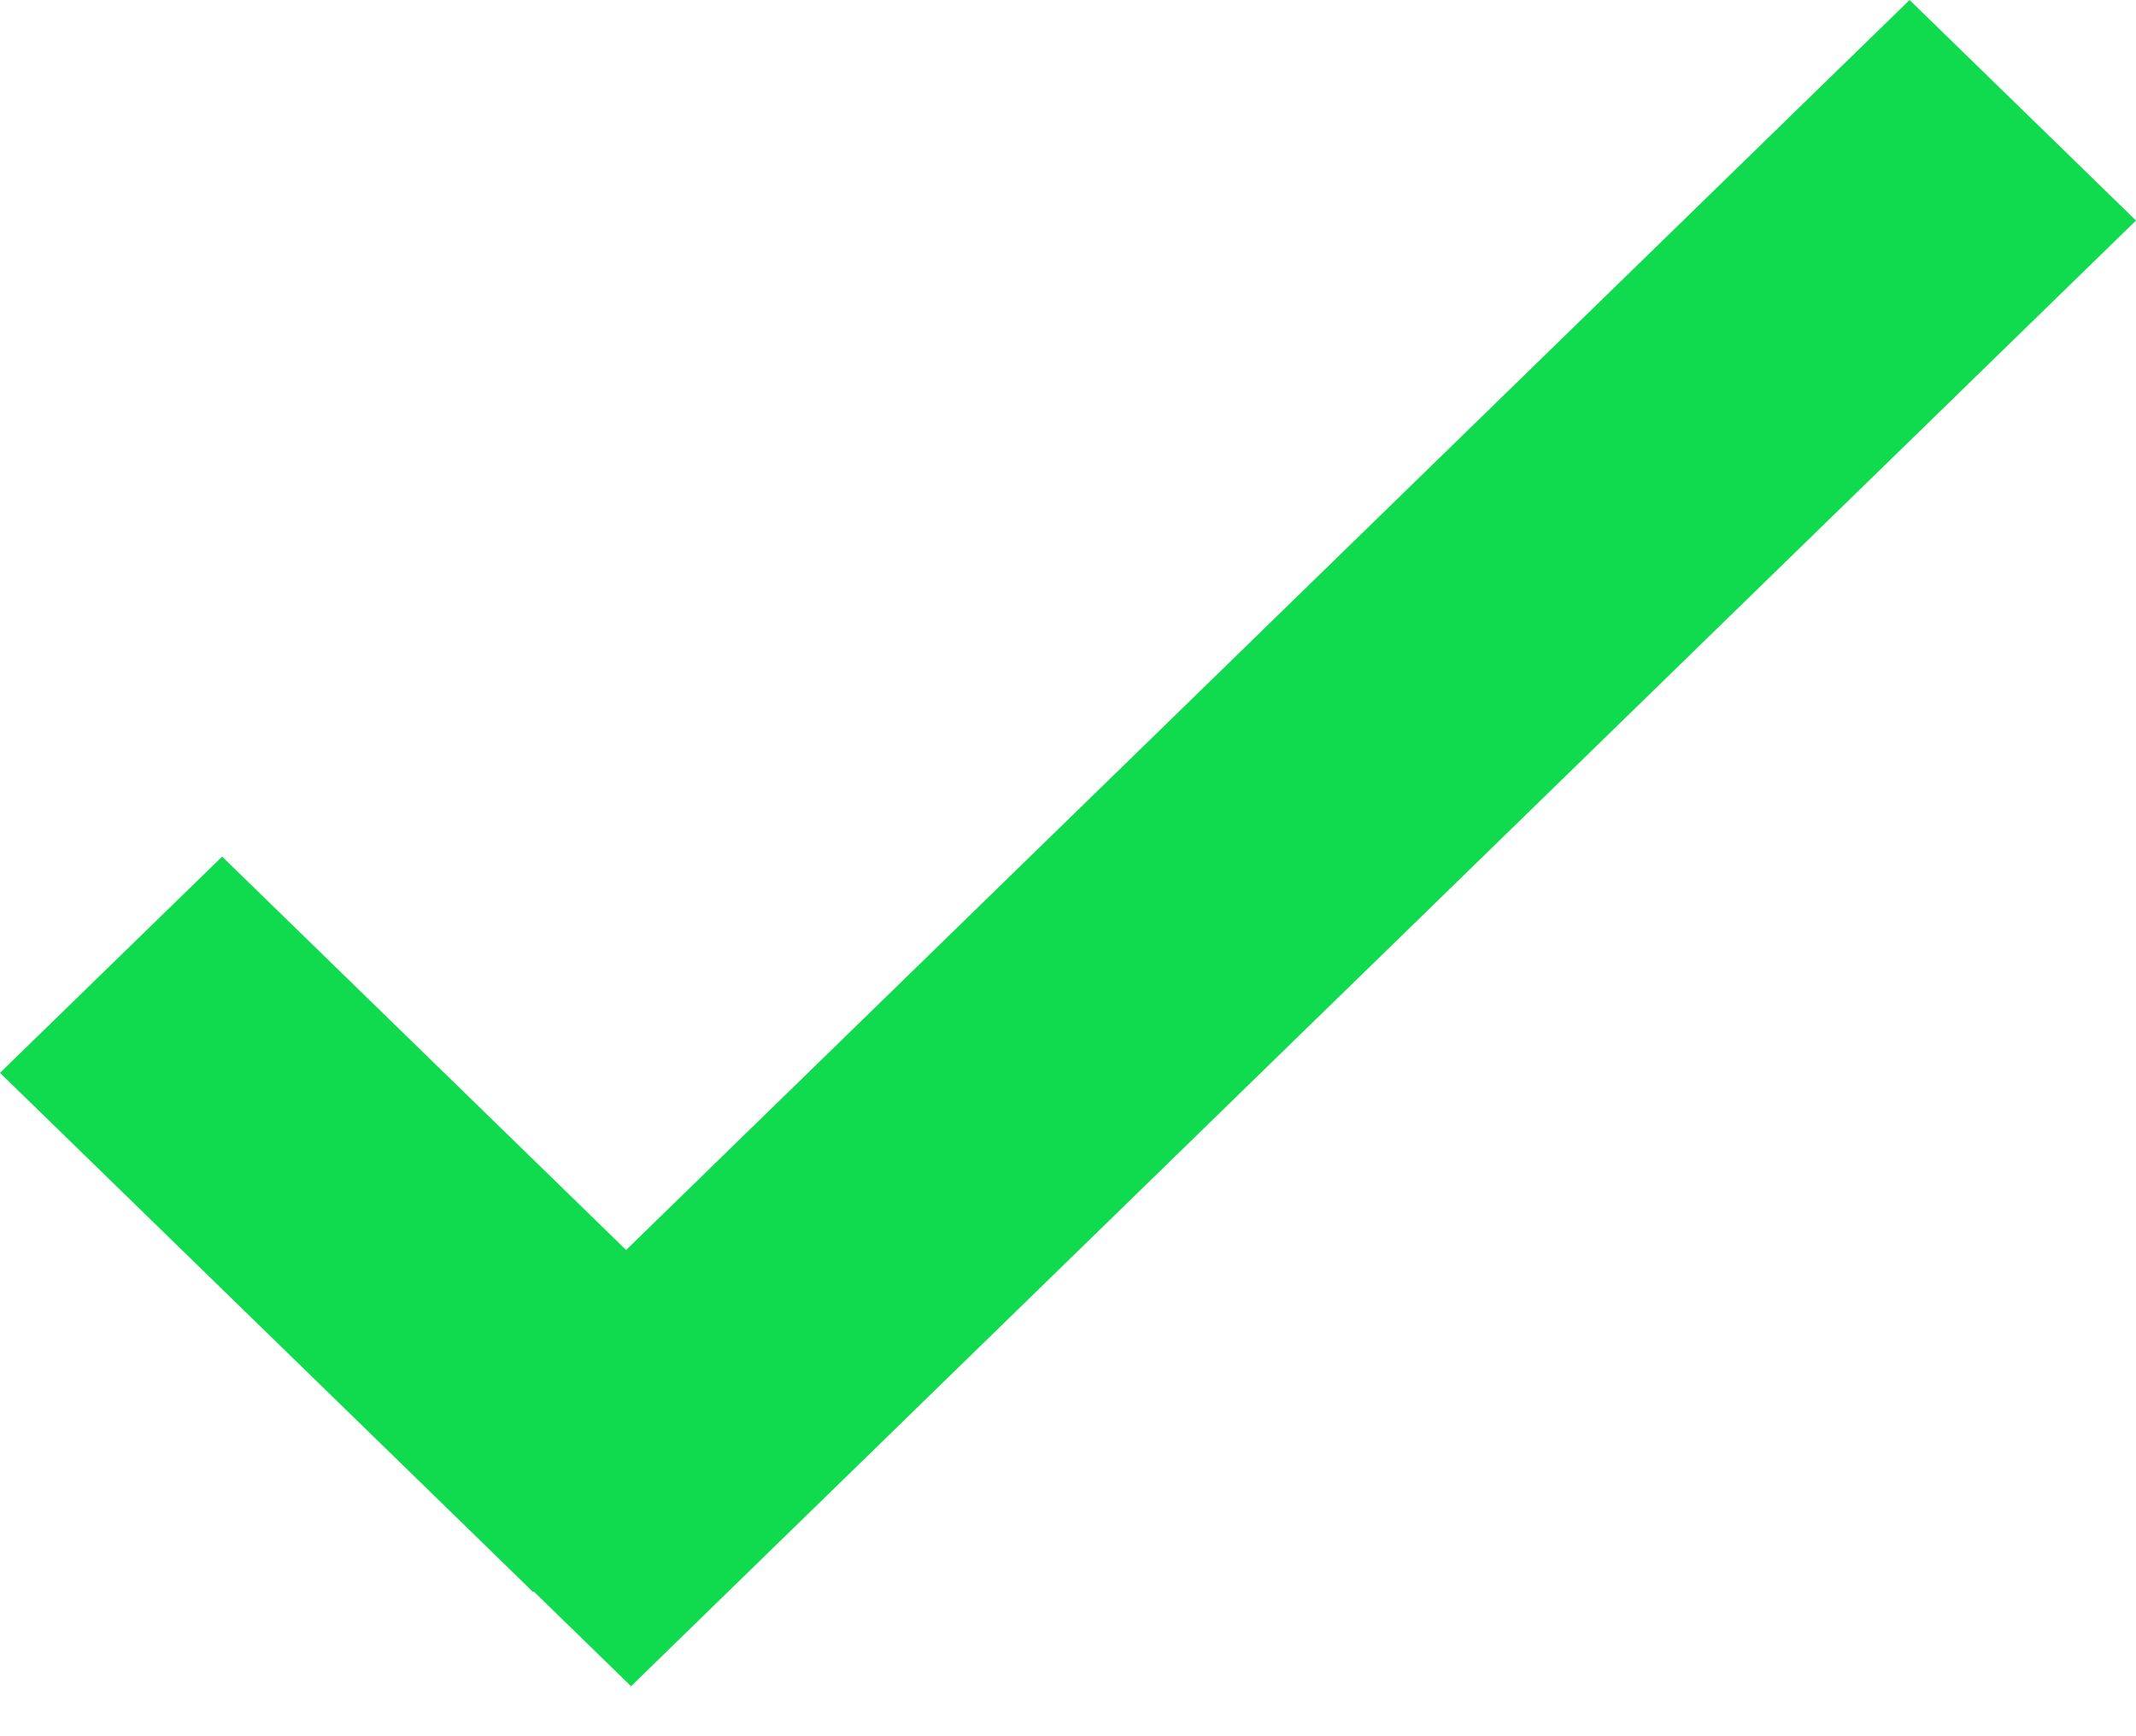
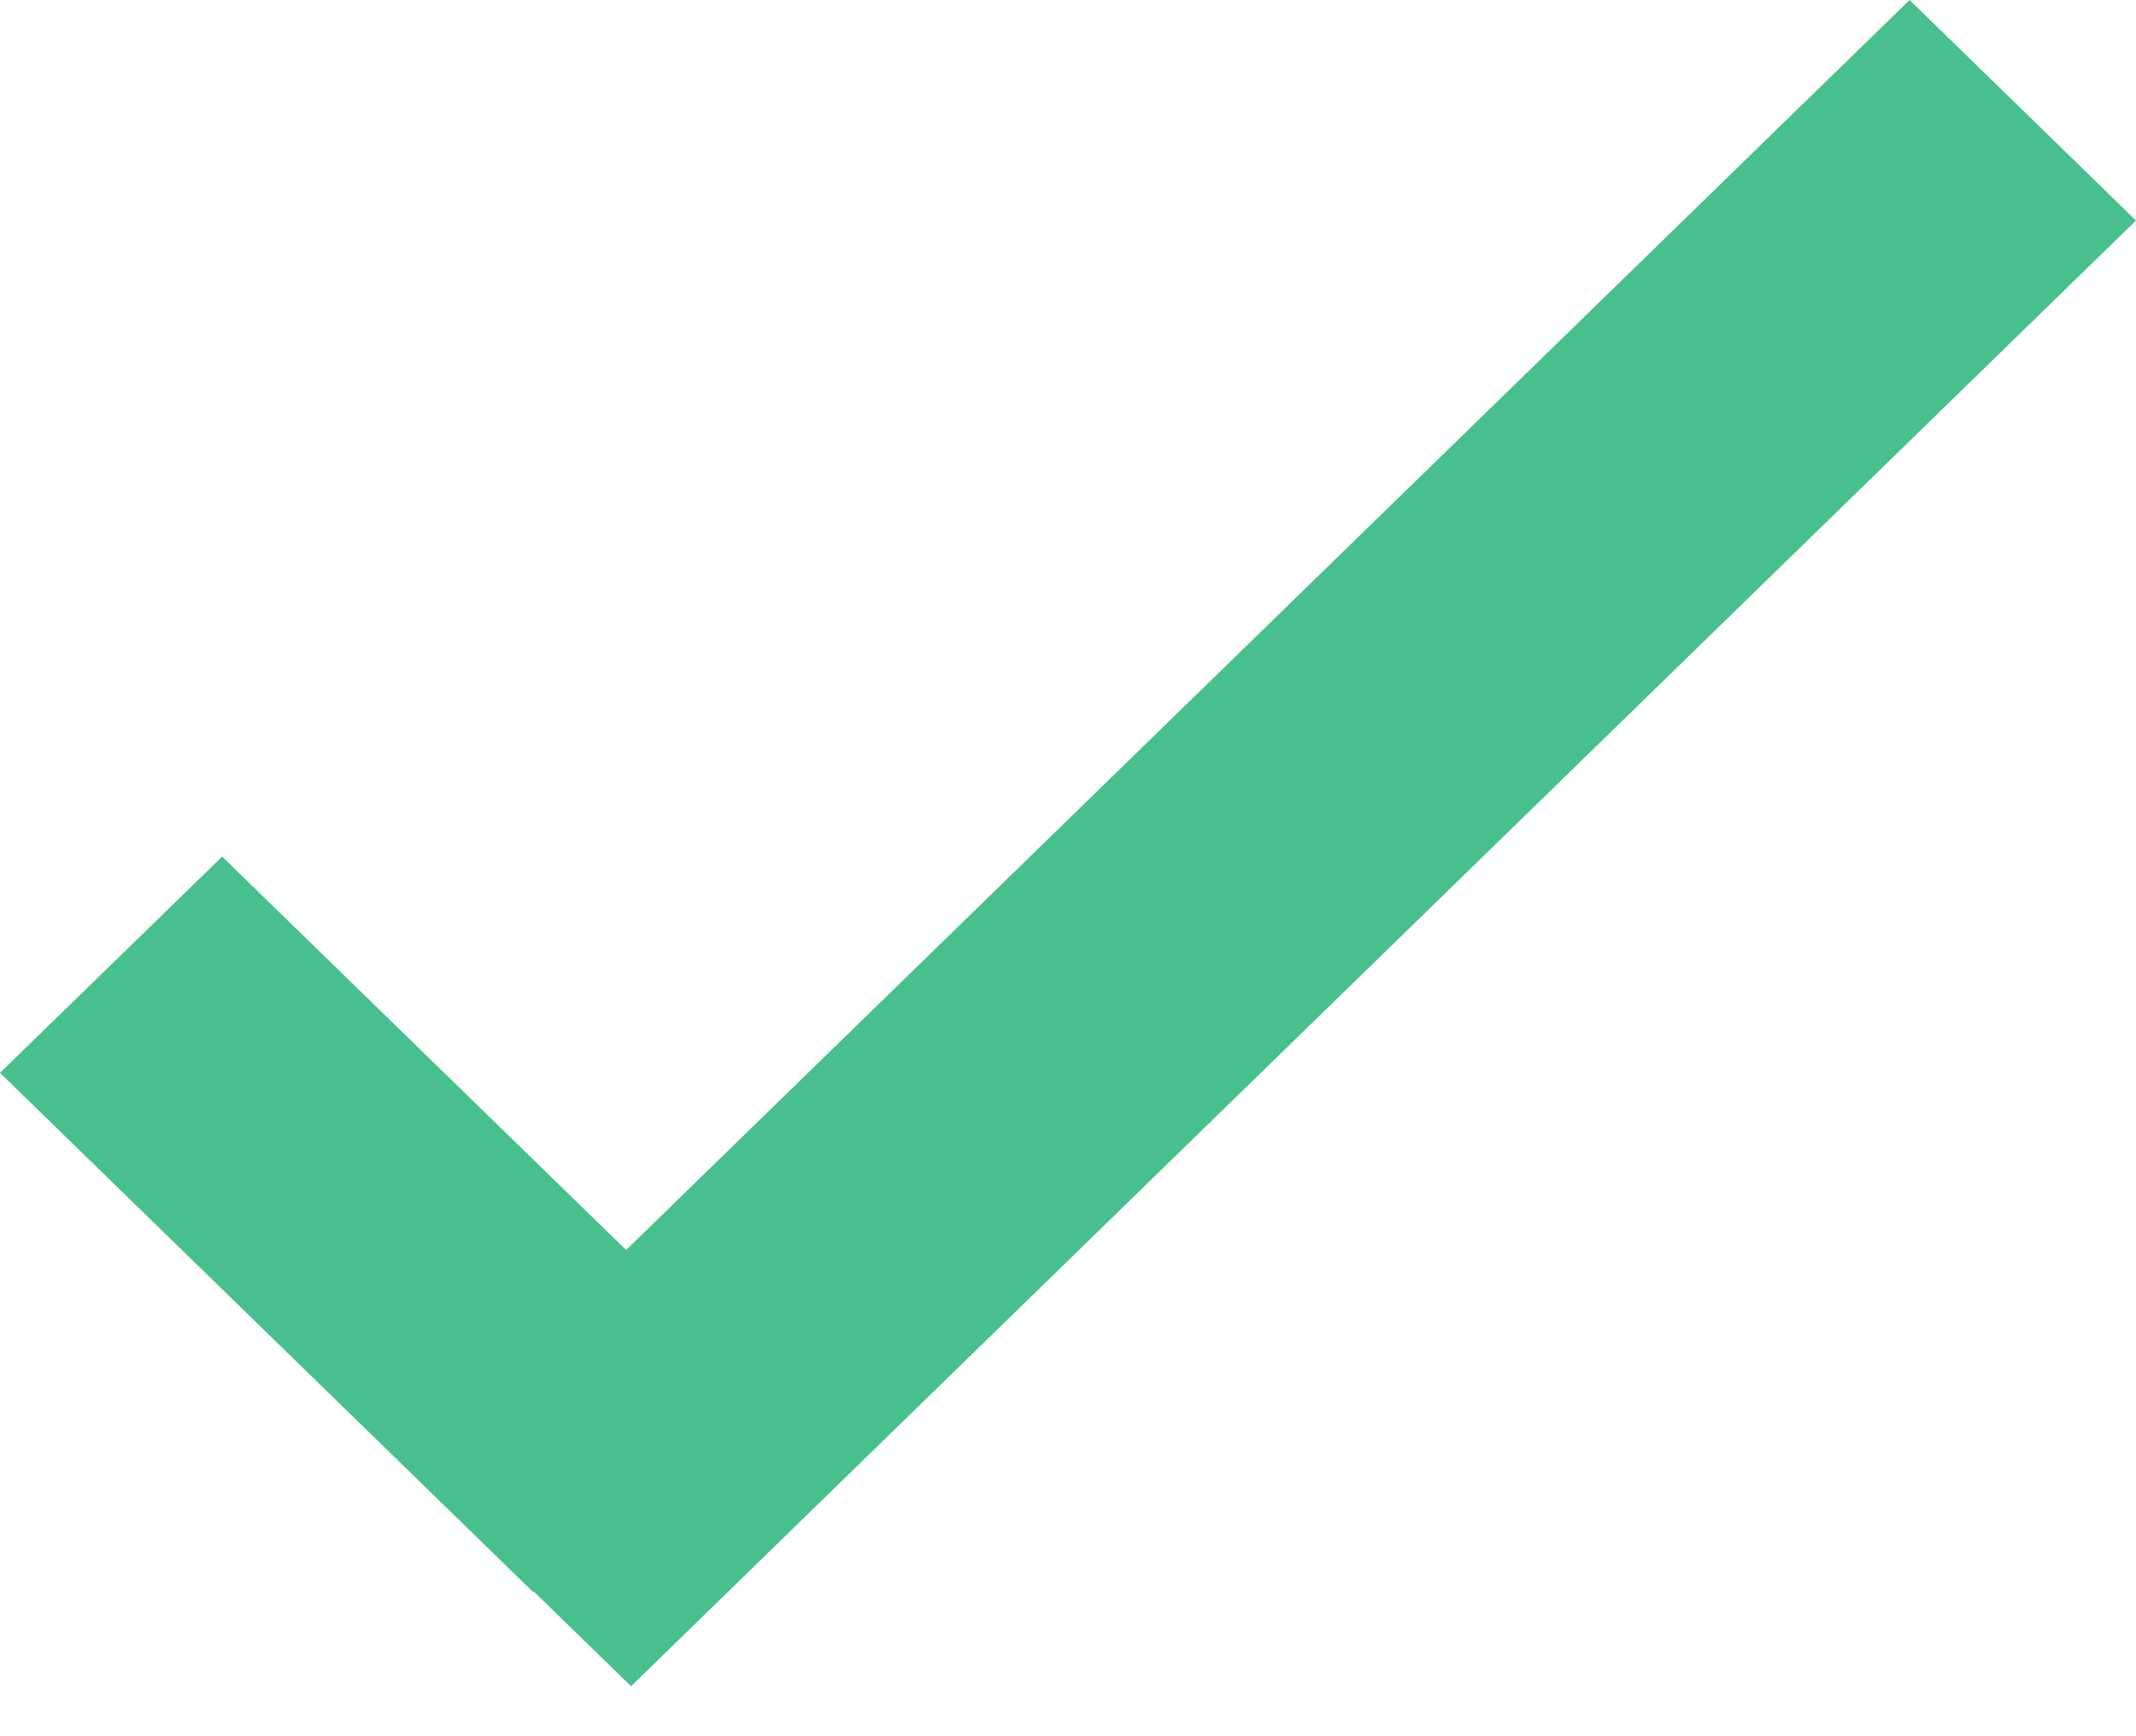
<svg xmlns="http://www.w3.org/2000/svg" width="16" height="13">
-   <path fill="#10DB4E" d="M4.69 9.364L1.664 6.417 0 8.037l3.993 3.889.005-.004.729.71L16 1.652 14.304 0z" />
+   <path fill="#48C08D" d="M4.69 9.364L1.664 6.417 0 8.037l3.993 3.889.005-.004.729.71L16 1.652 14.304 0z" />
</svg>
